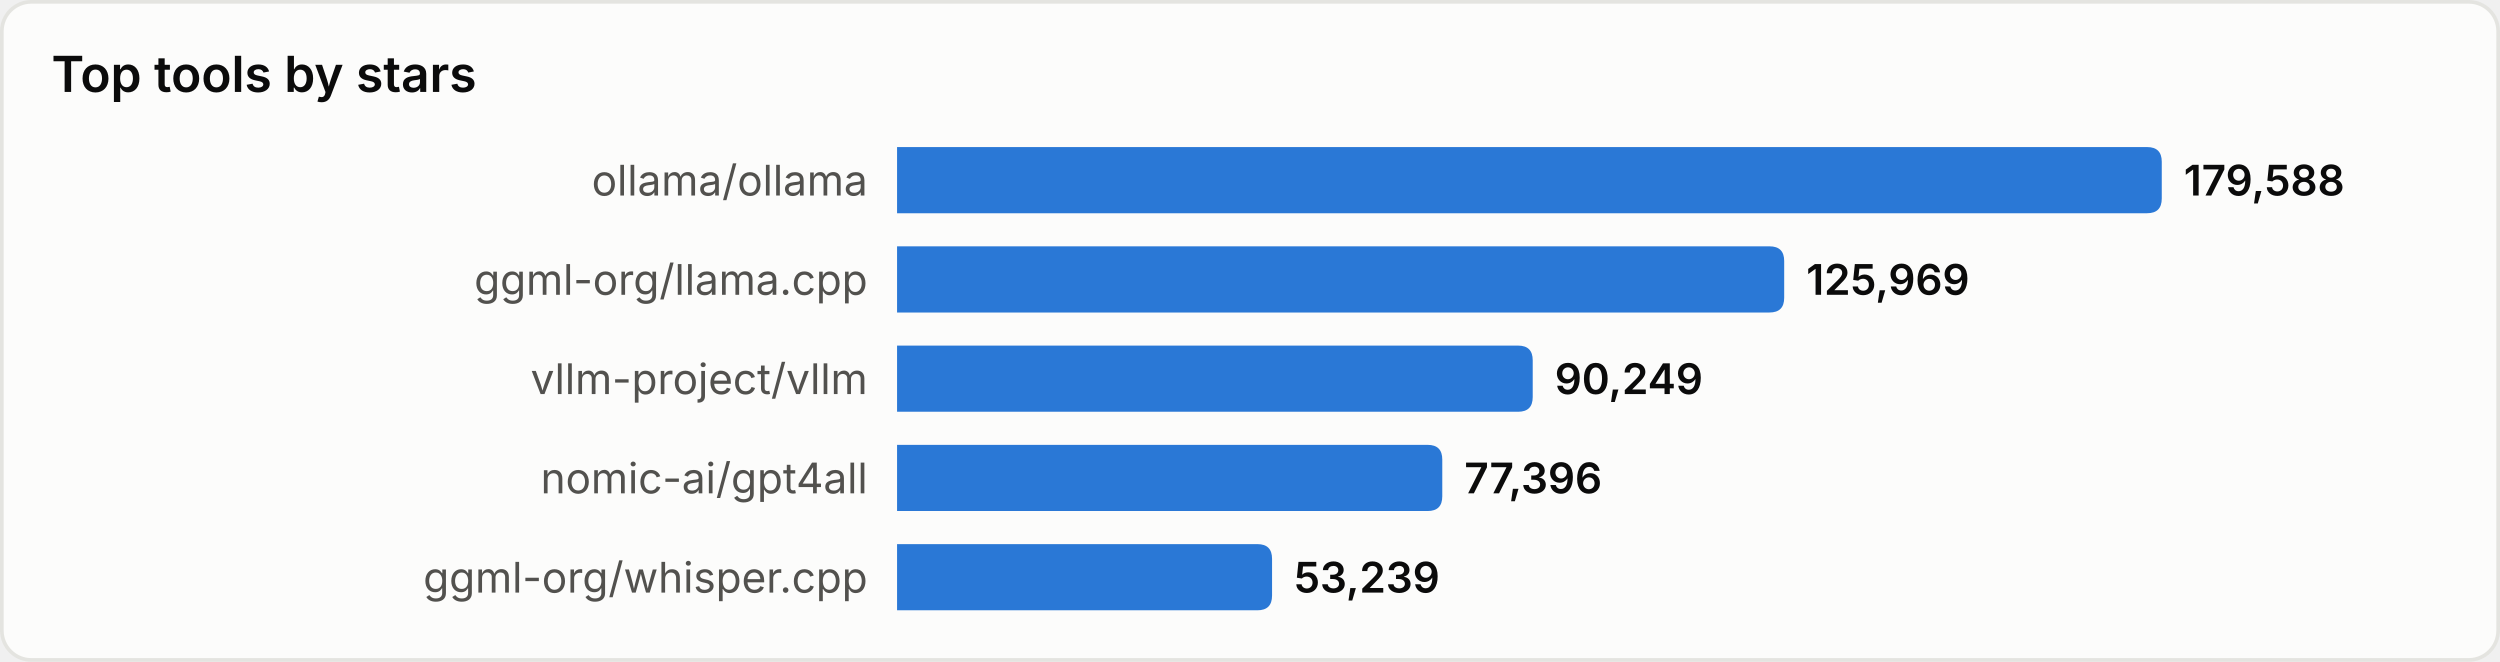
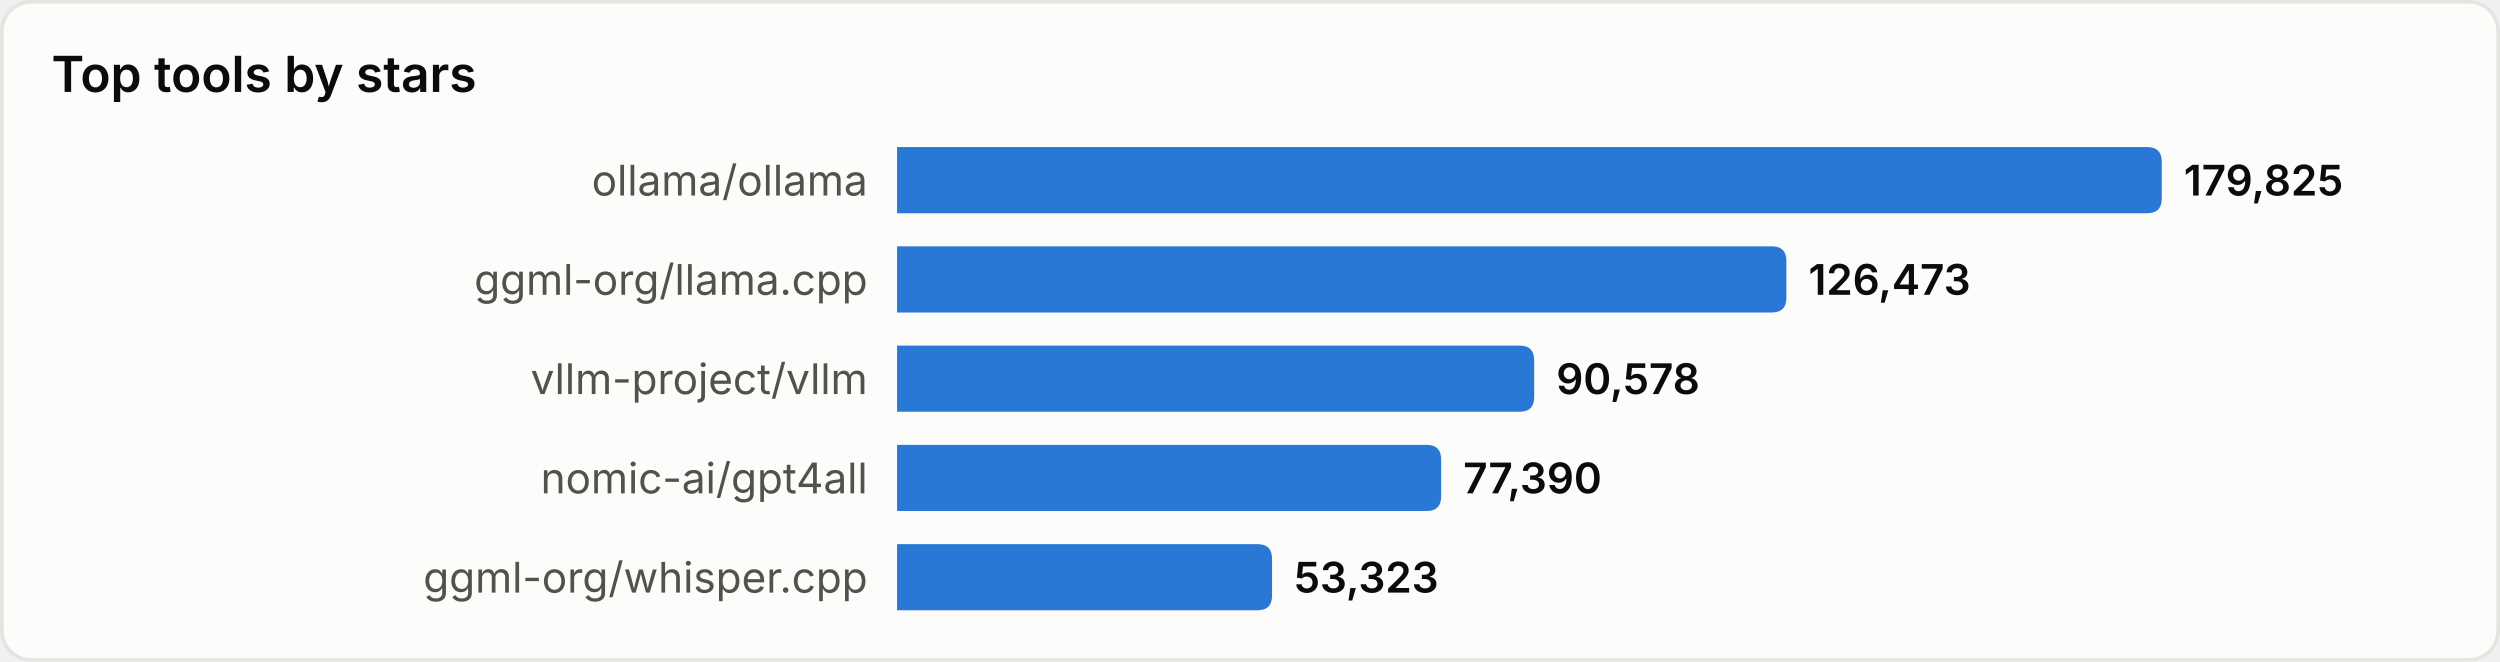
<svg xmlns="http://www.w3.org/2000/svg" width="680" height="180" viewBox="0 0 680 180" role="img" aria-label="Top tools by stars">
  <style>
text{font-family:system-ui,-apple-system,'Segoe UI',sans-serif}
.srf{fill:#fcfcfb;stroke:#e4e4e0}.ttl{fill:#0b0b0b;font-size:13.5px;font-weight:600}
.lbl{fill:#52514e;font-size:11.5px}.val{fill:#0b0b0b;font-size:11.5px;font-weight:600}
.bar{fill:#2a78d6}
@media(prefers-color-scheme:dark){
.srf{fill:#1a1a19;stroke:#33332f}.ttl{fill:#ffffff}
.lbl{fill:#c3c2b7}.val{fill:#ffffff}.bar{fill:#3987e5}
}
</style>
  <rect x="0.5" y="0.5" width="679" height="179" rx="8" class="srf" />
  <text x="14" y="25" class="ttl">Top tools by stars</text>
  <text x="236" y="49.0" class="lbl" text-anchor="end" dominant-baseline="central">ollama/ollama</text>
  <path d="M244,40 h340.0 q4,0 4,4 v10 q0,4 -4,4 h-340.0 z" class="bar" />
-   <text x="594.0" y="49.0" class="val" dominant-baseline="central">179,588</text>
+   <text x="594.0" y="49.0" class="val" dominant-baseline="central">179,825</text>
  <text x="236" y="76.0" class="lbl" text-anchor="end" dominant-baseline="central">ggml-org/llama.cpp</text>
-   <path d="M244,67 h237.3 q4,0 4,4 v10 q0,4 -4,4 h-237.3 z" class="bar" />
-   <text x="491.3" y="76.0" class="val" dominant-baseline="central">125,969</text>
+   <path d="M244,67 h237.9 q4,0 4,4 v10 q0,4 -4,4 h-237.9 z" class="bar" />
+   <text x="491.9" y="76.0" class="val" dominant-baseline="central">126,473</text>
  <text x="236" y="103.0" class="lbl" text-anchor="end" dominant-baseline="central">vllm-project/vllm</text>
-   <path d="M244,94 h168.9 q4,0 4,4 v10 q0,4 -4,4 h-168.9 z" class="bar" />
-   <text x="422.9" y="103.0" class="val" dominant-baseline="central">90,249</text>
+   <path d="M244,94 h169.3 q4,0 4,4 v10 q0,4 -4,4 h-169.3 z" class="bar" />
+   <text x="423.3" y="103.0" class="val" dominant-baseline="central">90,578</text>
  <text x="236" y="130.0" class="lbl" text-anchor="end" dominant-baseline="central">nomic-ai/gpt4all</text>
-   <path d="M244,121 h144.3 q4,0 4,4 v10 q0,4 -4,4 h-144.3 z" class="bar" />
-   <text x="398.3" y="130.0" class="val" dominant-baseline="central">77,396</text>
+   <path d="M244,121 h144.0 q4,0 4,4 v10 q0,4 -4,4 h-144.0 z" class="bar" />
+   <text x="398.0" y="130.0" class="val" dominant-baseline="central">77,390</text>
  <text x="236" y="157.0" class="lbl" text-anchor="end" dominant-baseline="central">ggml-org/whisper.cpp</text>
  <path d="M244,148 h98.0 q4,0 4,4 v10 q0,4 -4,4 h-98.0 z" class="bar" />
-   <text x="352.0" y="157.0" class="val" dominant-baseline="central">53,239</text>
+   <text x="352.0" y="157.0" class="val" dominant-baseline="central">53,323</text>
</svg>
